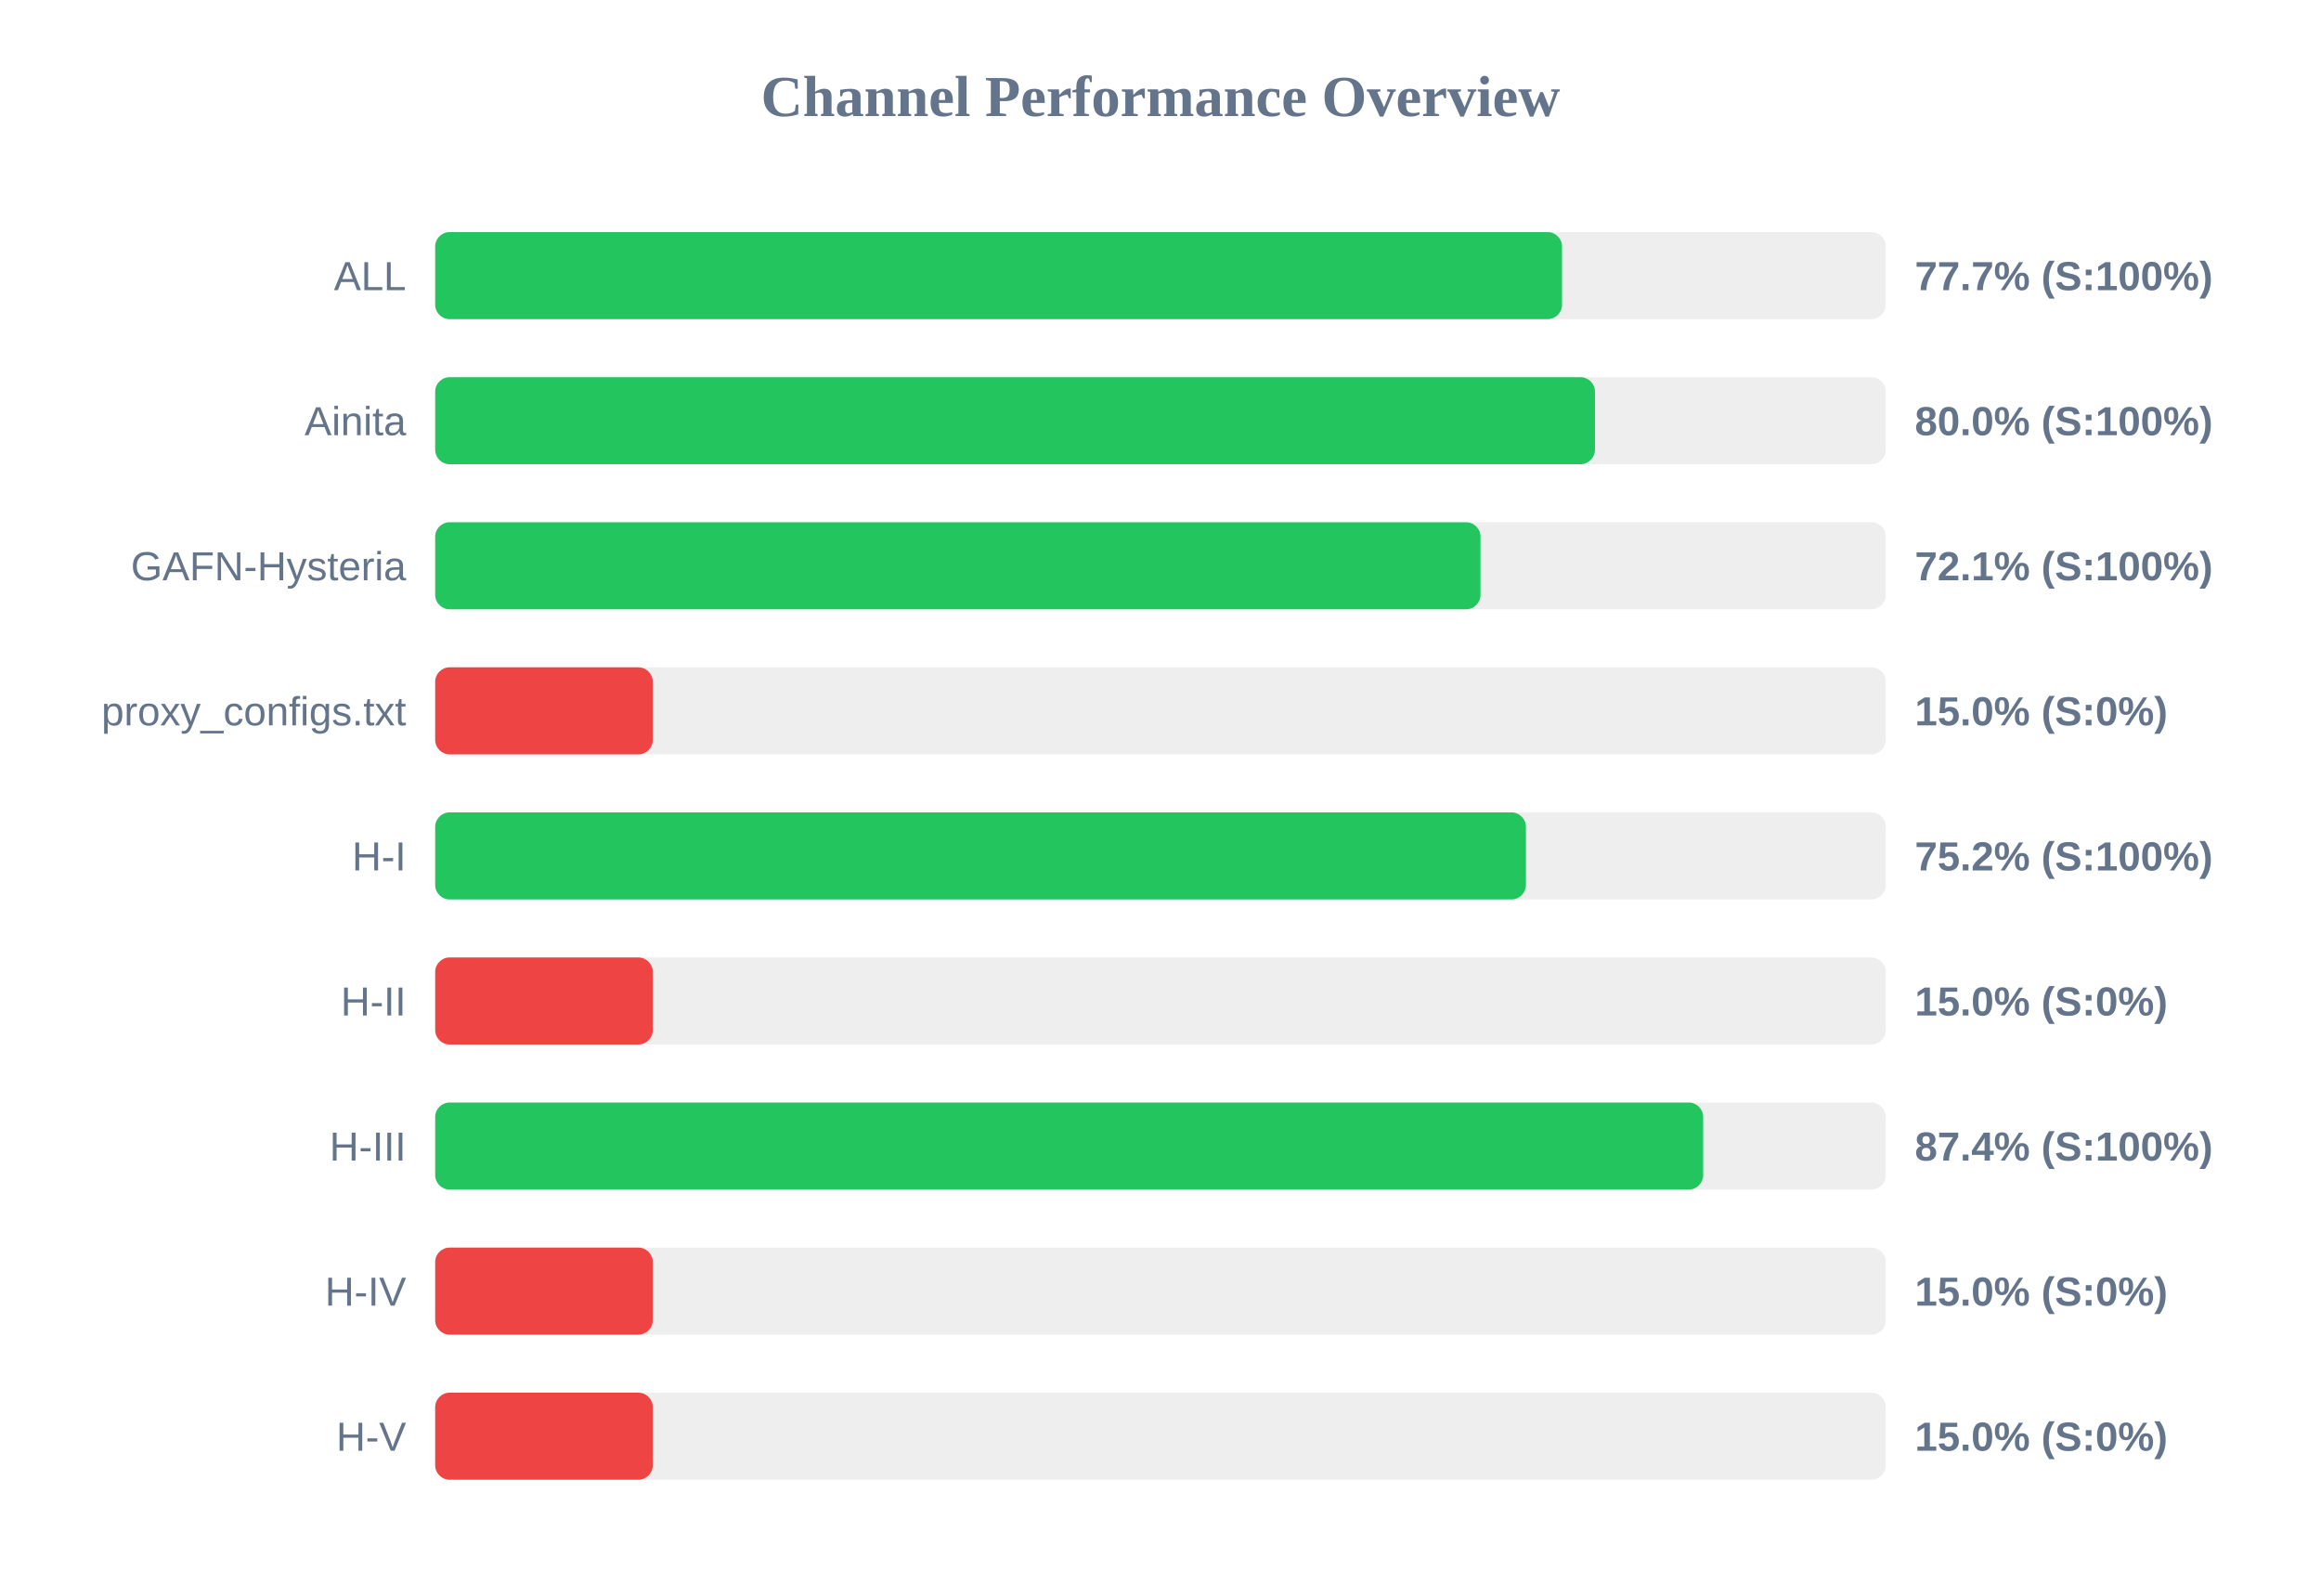
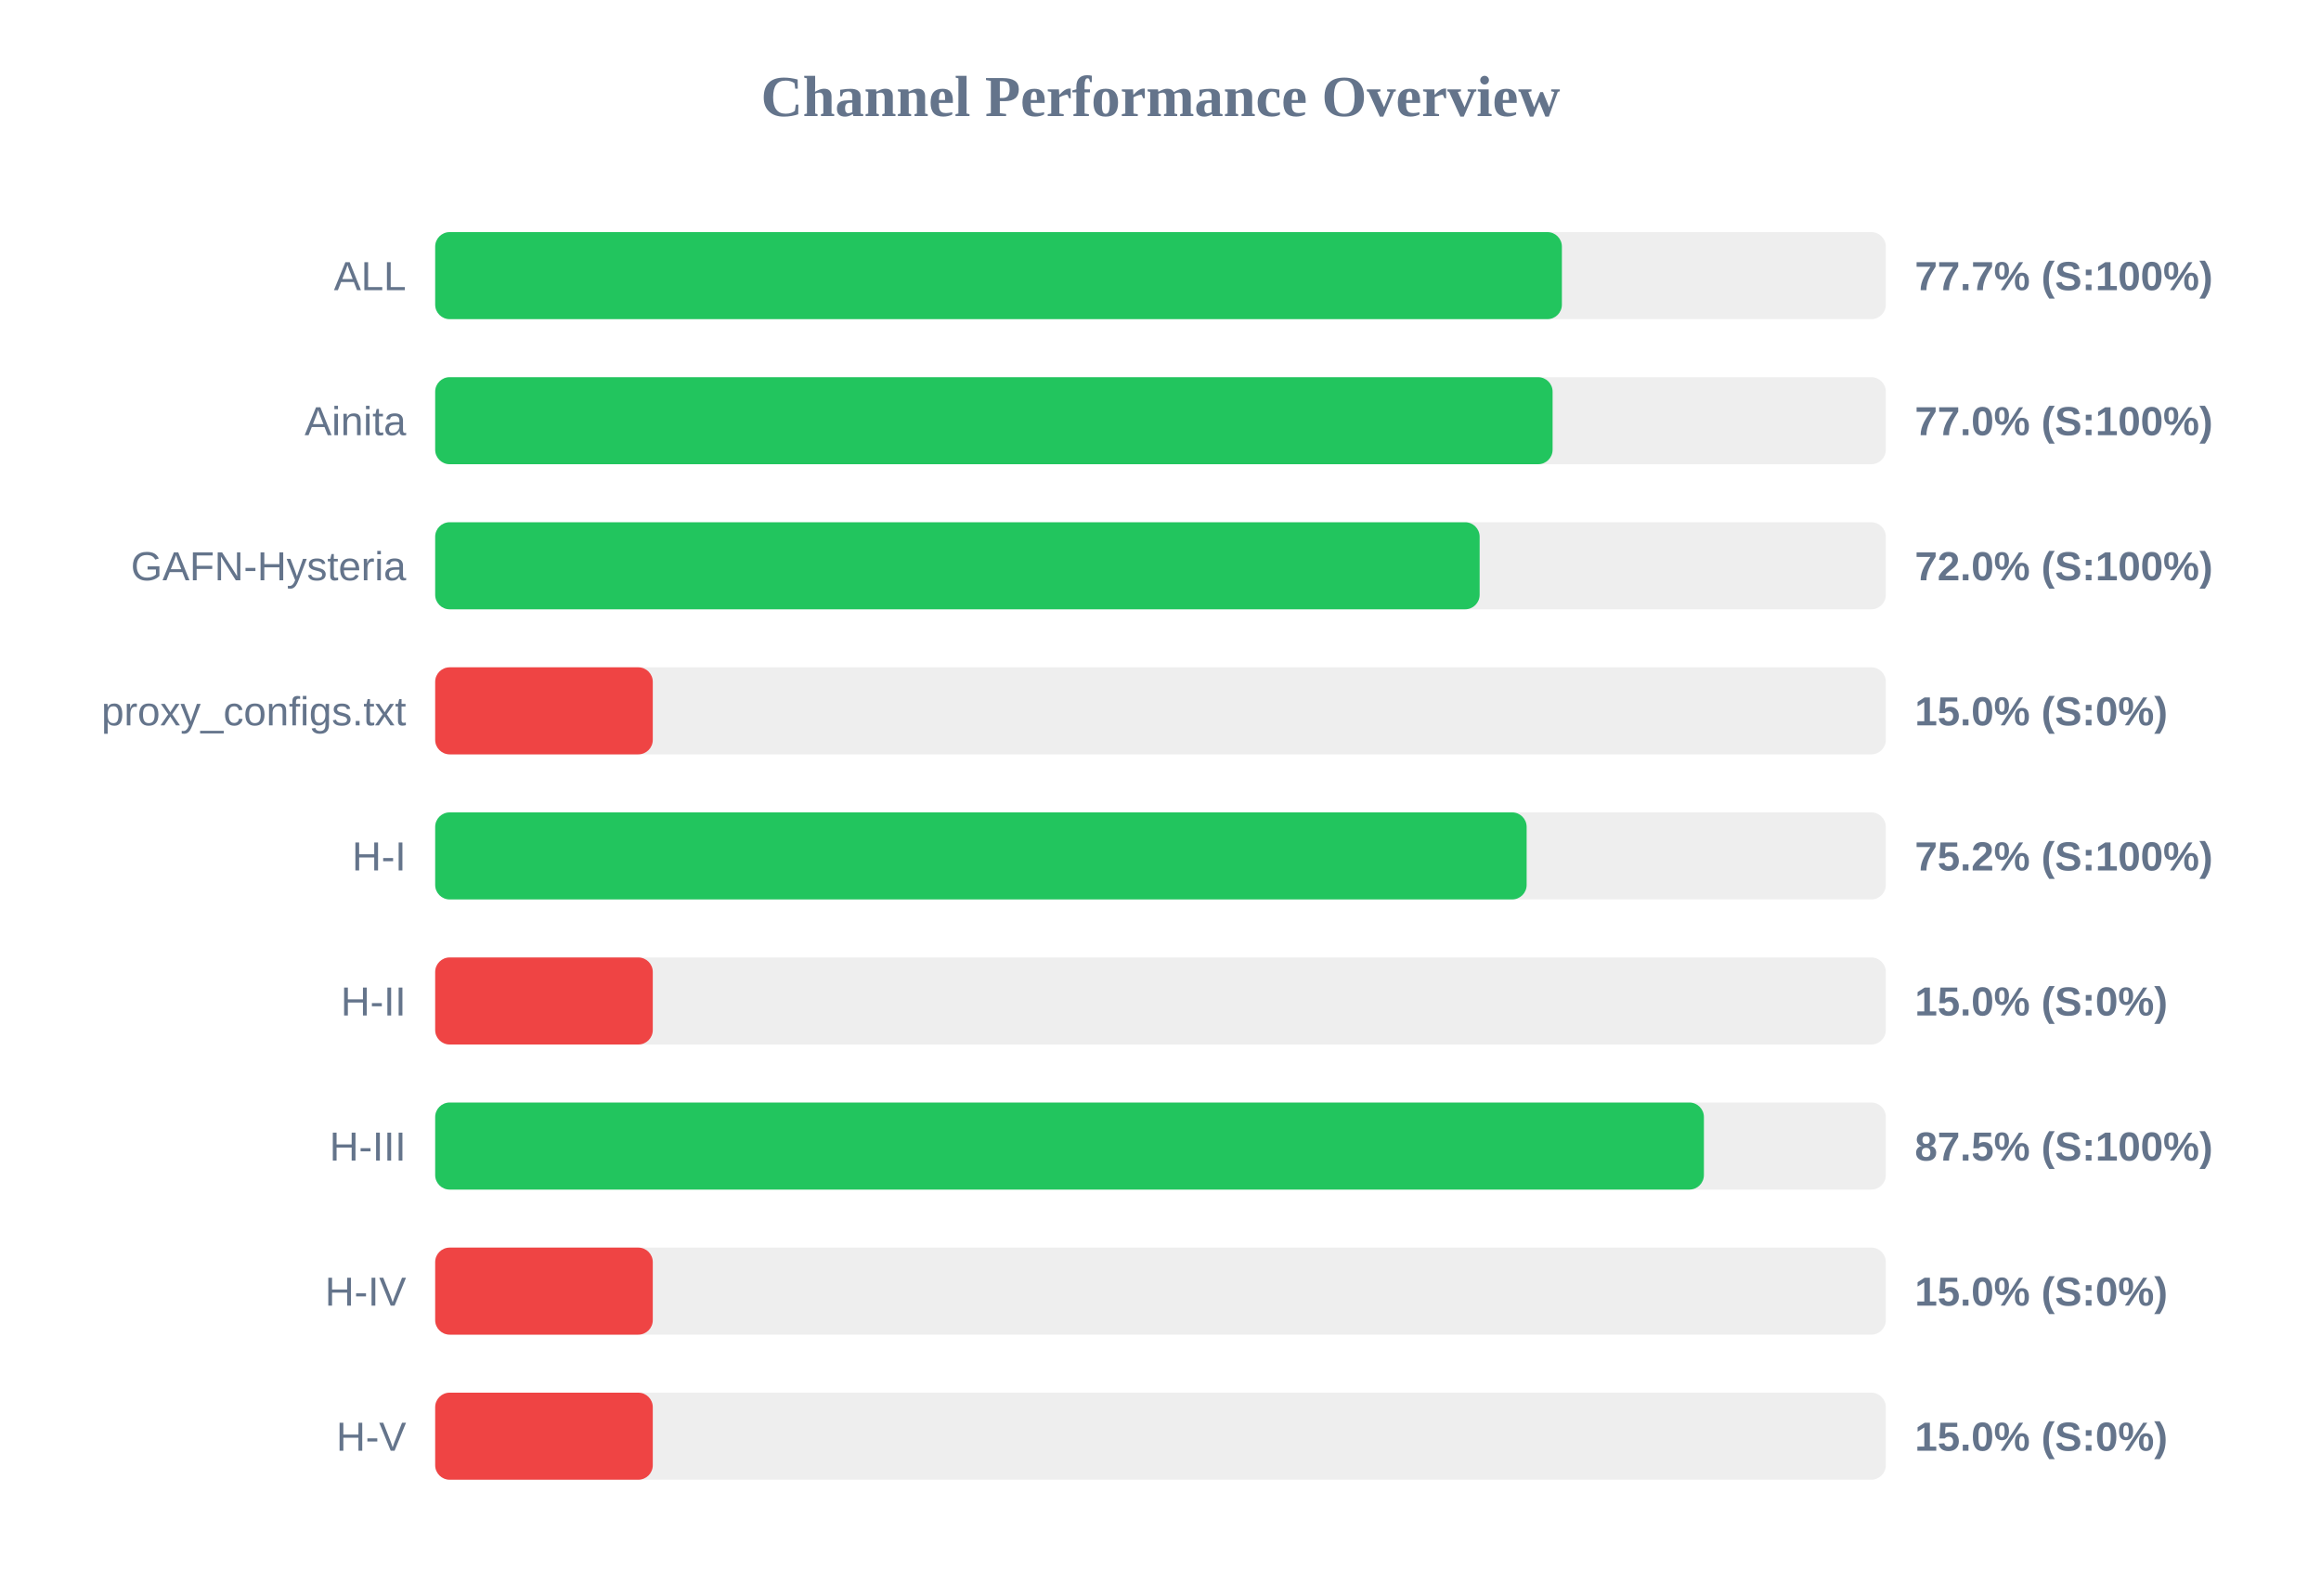
<svg xmlns="http://www.w3.org/2000/svg" width="800" height="550" version="1.1">
  <style>
        .row { font: 14px Arial; fill: #64748b; }
        .score { font: bold 14px Arial; fill: #64748b; }
    </style>
  <text x="400" y="40" text-anchor="middle" font-size="20px" font-weight="bold" fill="#64748b">Channel Performance Overview</text>
  <rect x="150" y="80" width="500" height="30" fill="#eee" rx="5" />
-   <rect x="150" y="80" width="388.4" height="30" fill="#22c55e" rx="5" />
+   <rect x="150" y="80" width="388.35" height="30" fill="#22c55e" rx="5" />
  <text x="140" y="100" text-anchor="end" class="row">ALL</text>
  <text x="660" y="100" text-anchor="start" class="score">77.7% (S:100%)</text>
  <rect x="150" y="130" width="500" height="30" fill="#eee" rx="5" />
-   <rect x="150" y="130" width="399.75" height="30" fill="#22c55e" rx="5" />
+   <rect x="150" y="130" width="385.15" height="30" fill="#22c55e" rx="5" />
  <text x="140" y="150" text-anchor="end" class="row">Ainita</text>
-   <text x="660" y="150" text-anchor="start" class="score">80.0% (S:100%)</text>
+   <text x="660" y="150" text-anchor="start" class="score">77.0% (S:100%)</text>
  <rect x="150" y="180" width="500" height="30" fill="#eee" rx="5" />
-   <rect x="150" y="180" width="360.3" height="30" fill="#22c55e" rx="5" />
+   <rect x="150" y="180" width="360.0" height="30" fill="#22c55e" rx="5" />
  <text x="140" y="200" text-anchor="end" class="row">GAFN-Hysteria</text>
-   <text x="660" y="200" text-anchor="start" class="score">72.1% (S:100%)</text>
+   <text x="660" y="200" text-anchor="start" class="score">72.0% (S:100%)</text>
  <rect x="150" y="230" width="500" height="30" fill="#eee" rx="5" />
  <rect x="150" y="230" width="75.0" height="30" fill="#ef4444" rx="5" />
  <text x="140" y="250" text-anchor="end" class="row">proxy_configs.txt</text>
  <text x="660" y="250" text-anchor="start" class="score">15.0% (S:0%)</text>
  <rect x="150" y="280" width="500" height="30" fill="#eee" rx="5" />
-   <rect x="150" y="280" width="375.95" height="30" fill="#22c55e" rx="5" />
+   <rect x="150" y="280" width="376.2" height="30" fill="#22c55e" rx="5" />
  <text x="140" y="300" text-anchor="end" class="row">H-I</text>
  <text x="660" y="300" text-anchor="start" class="score">75.2% (S:100%)</text>
  <rect x="150" y="330" width="500" height="30" fill="#eee" rx="5" />
  <rect x="150" y="330" width="75.0" height="30" fill="#ef4444" rx="5" />
  <text x="140" y="350" text-anchor="end" class="row">H-II</text>
  <text x="660" y="350" text-anchor="start" class="score">15.0% (S:0%)</text>
  <rect x="150" y="380" width="500" height="30" fill="#eee" rx="5" />
-   <rect x="150" y="380" width="437.05" height="30" fill="#22c55e" rx="5" />
+   <rect x="150" y="380" width="437.3" height="30" fill="#22c55e" rx="5" />
  <text x="140" y="400" text-anchor="end" class="row">H-III</text>
-   <text x="660" y="400" text-anchor="start" class="score">87.4% (S:100%)</text>
+   <text x="660" y="400" text-anchor="start" class="score">87.5% (S:100%)</text>
  <rect x="150" y="430" width="500" height="30" fill="#eee" rx="5" />
  <rect x="150" y="430" width="75.0" height="30" fill="#ef4444" rx="5" />
  <text x="140" y="450" text-anchor="end" class="row">H-IV</text>
  <text x="660" y="450" text-anchor="start" class="score">15.0% (S:0%)</text>
  <rect x="150" y="480" width="500" height="30" fill="#eee" rx="5" />
  <rect x="150" y="480" width="75.0" height="30" fill="#ef4444" rx="5" />
  <text x="140" y="500" text-anchor="end" class="row">H-V</text>
  <text x="660" y="500" text-anchor="start" class="score">15.0% (S:0%)</text>
</svg>
